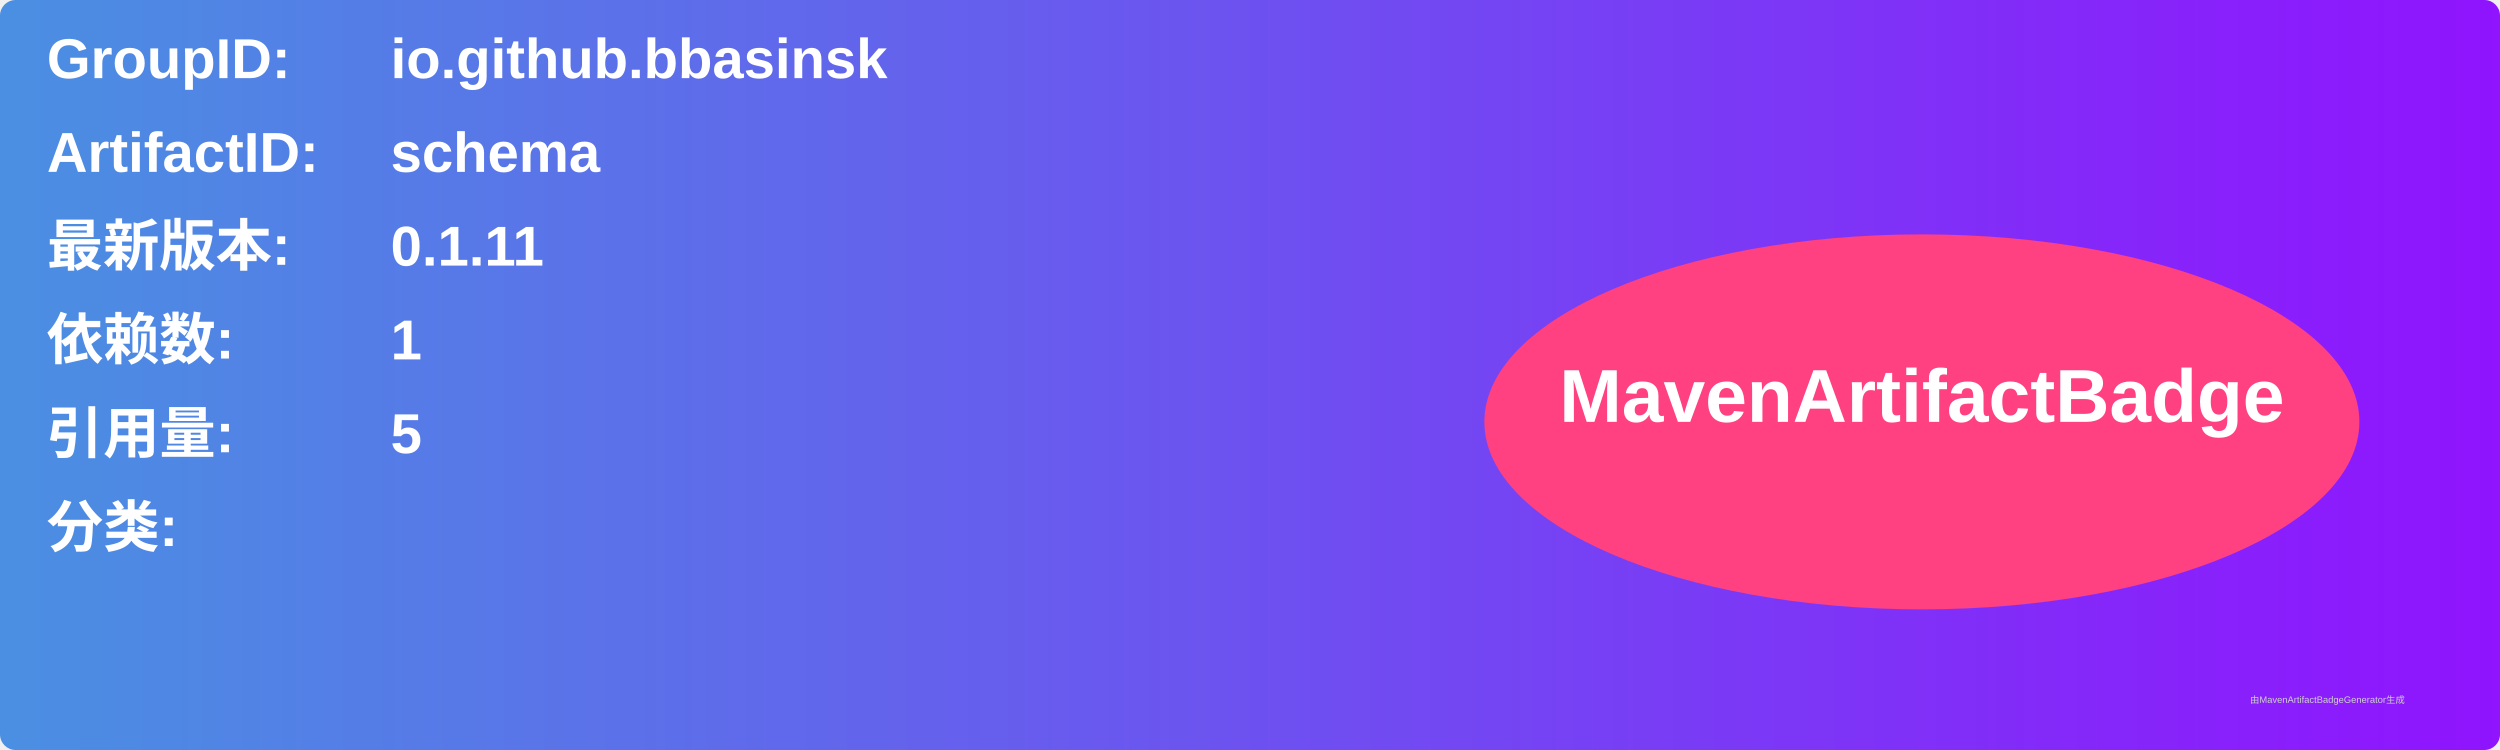
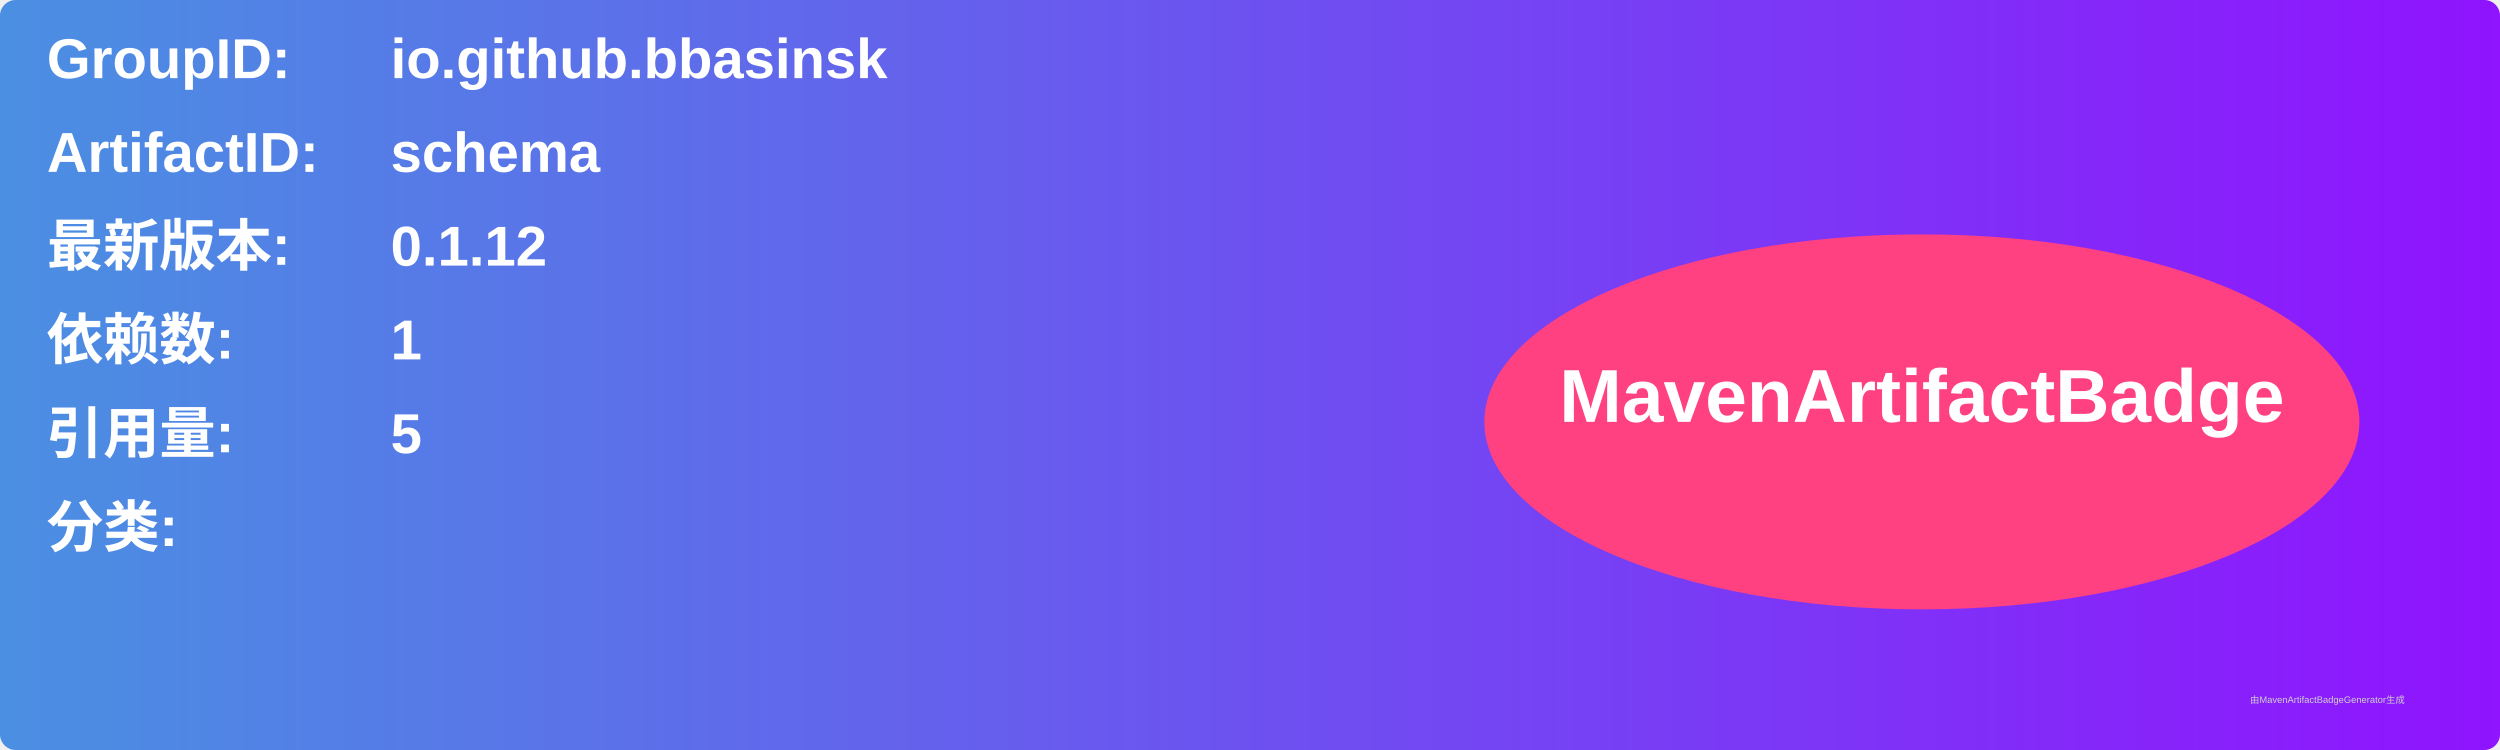
<svg xmlns="http://www.w3.org/2000/svg" width="800" height="240" viewBox="0 0 800 240">
  <linearGradient id="grad" x1="0%" y1="0%" x2="100%" y2="0%">
    <stop offset="0%" stop-color="#4a90e2" />
    <stop offset="100%" stop-color="#9013fe" />
  </linearGradient>
  <rect width="100%" height="100%" rx="5" ry="5" fill="url(#grad)" />
  <g transform="translate(15, 15)">
    <text x="0" y="10" font-family="Arial" font-size="18" fill="white" font-weight="bold" width="260">GroupID:</text>
    <text x="110" y="10" font-family="Arial" font-size="18" fill="white" font-weight="bold" width="460">io.github.bbasinsk</text>
    <text x="0" y="40" font-family="Arial" font-size="18" fill="white" font-weight="bold" width="260">ArtifactID:</text>
    <text x="110" y="40" font-family="Arial" font-size="18" fill="white" font-weight="bold" width="460">schema</text>
    <text x="0" y="70" font-family="Arial" font-size="18" fill="white" font-weight="bold">最新版本:</text>
    <text x="110" y="70" font-family="Arial" font-size="18" fill="white" font-weight="bold">
-       <tspan font-weight="bold">0.1.11</tspan>
+       <tspan font-weight="bold">0.1.12</tspan>
    </text>
    <text x="0" y="100" font-family="Arial" font-size="18" fill="white" font-weight="bold">依赖数: </text>
    <text x="110" y="100" font-family="Arial" font-size="18" fill="white">
      <tspan font-weight="bold">1</tspan>
    </text>
    <text x="0" y="130" font-family="Arial" font-size="18" fill="white" font-weight="bold">引用量: </text>
    <text x="110" y="130" font-family="Arial" font-size="18" fill="white">
      <tspan font-weight="bold">5</tspan>
    </text>
    <text x="0" y="160" font-family="Arial" font-size="18" fill="white" font-weight="bold">分类:</text>
    <text x="10" y="190" font-family="Arial" font-size="10" fill="white">
      <tspan font-weight="bold" />
    </text>
    <ellipse cx="600" cy="120" rx="140" ry="60" fill="#ff4081" />
    <text x="600" y="120" text-anchor="middle" font-family="Arial" font-size="24" fill="white" font-weight="bold">MavenArtifactBadge</text>
  </g>
  <text x="720" y="225" font-family="Arial" font-size="3" fill="#d0d0d0">由MavenArtifactBadgeGenerator生成</text>
</svg>
